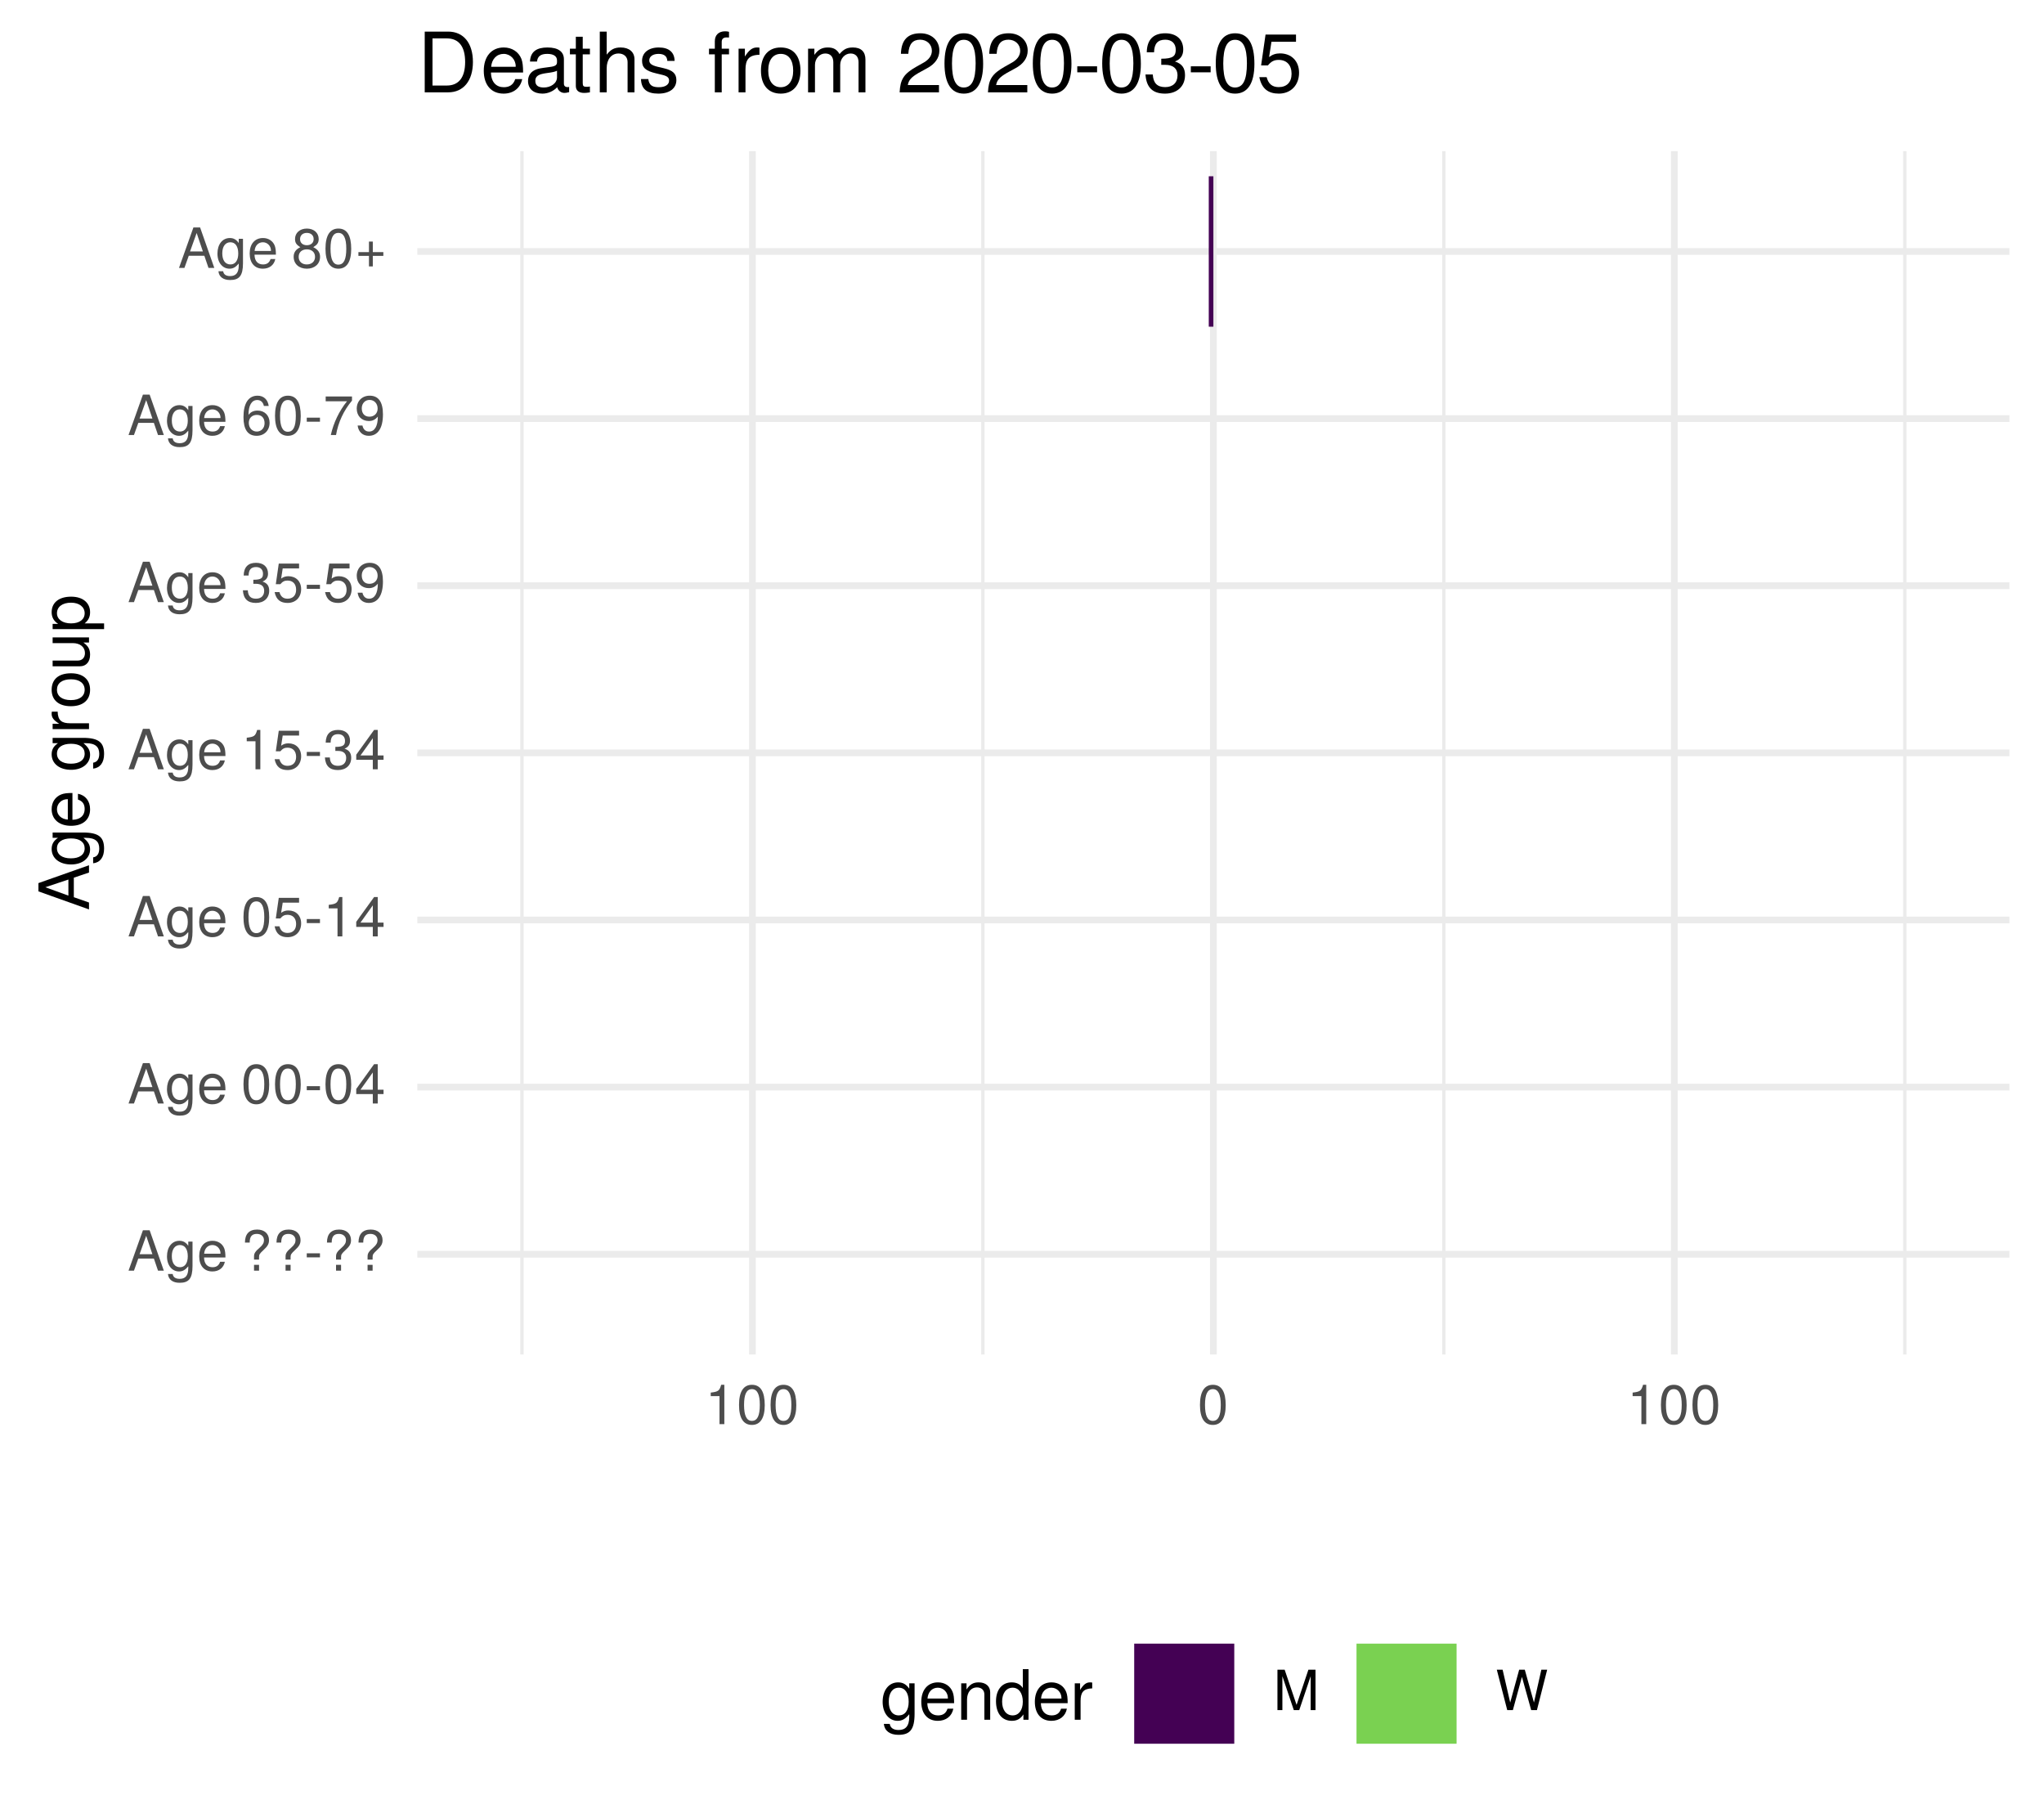
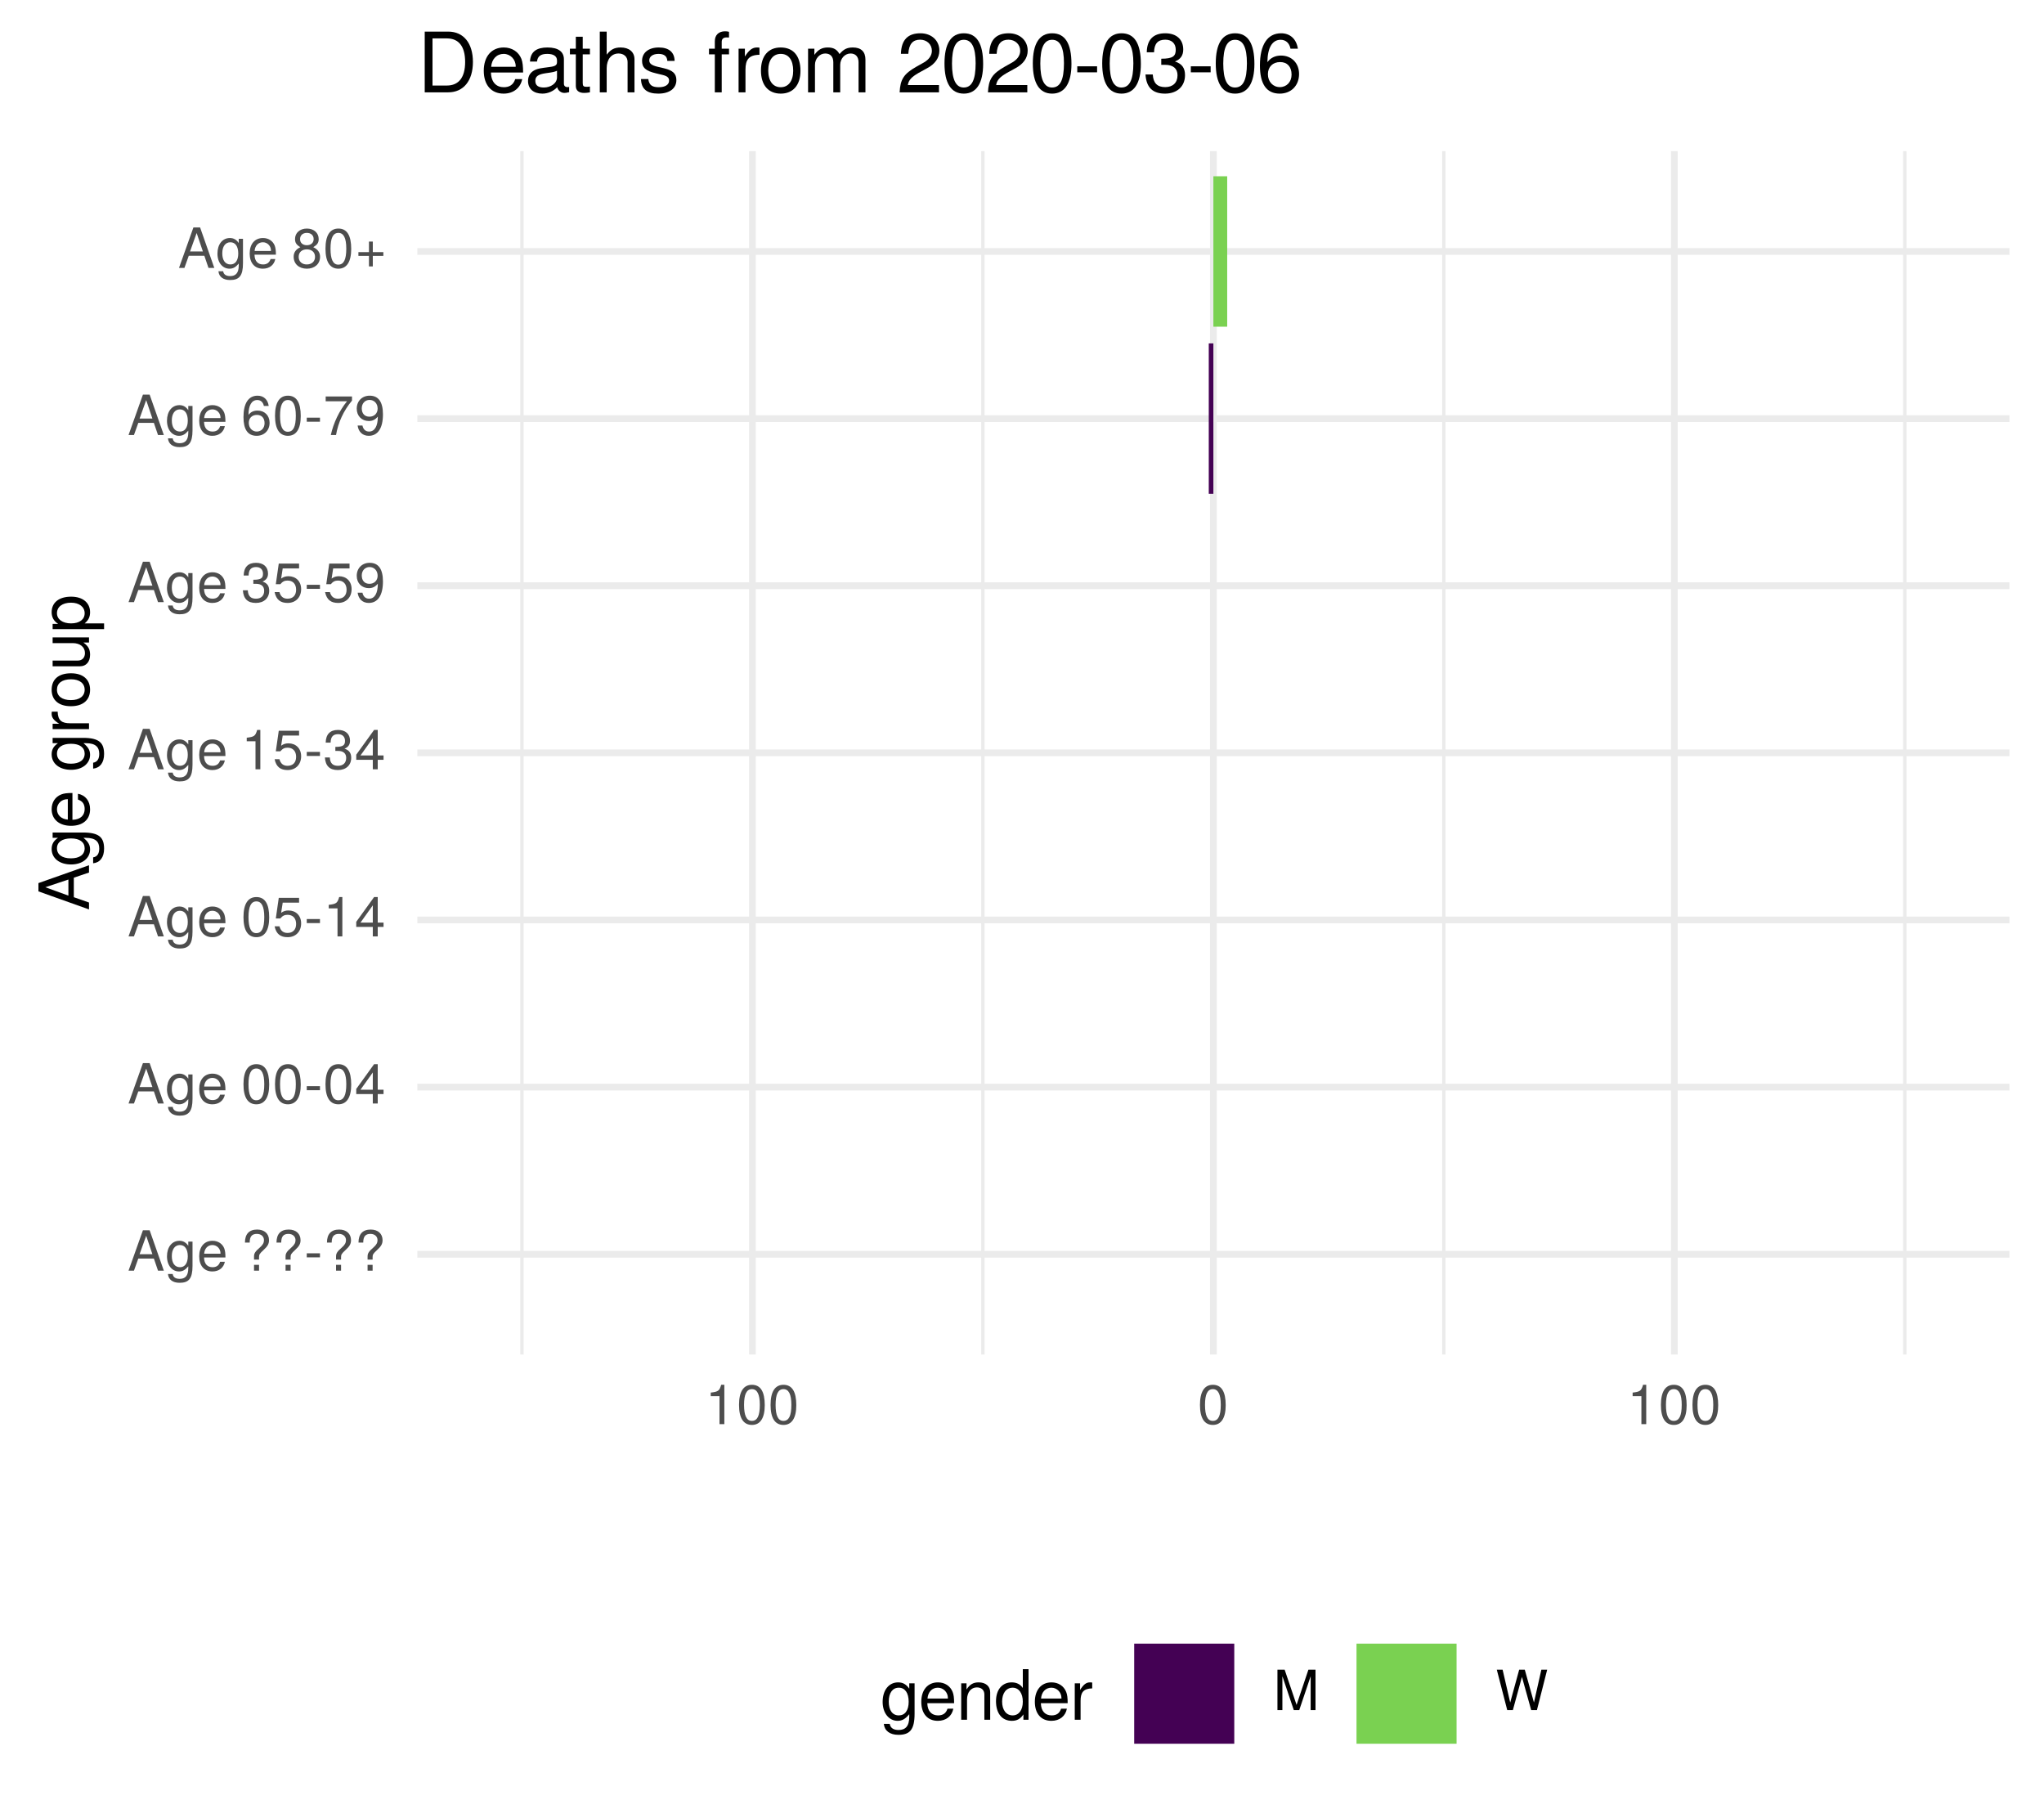
<svg xmlns="http://www.w3.org/2000/svg" xmlns:xlink="http://www.w3.org/1999/xlink" width="324pt" height="288pt" viewBox="0 0 324 288" version="1.1">
  <defs>
    <g>
      <symbol overflow="visible" id="glyph0-0">
        <path style="stroke:none;" d="" />
      </symbol>
      <symbol overflow="visible" id="glyph0-1">
        <path style="stroke:none;" d="M 5.75 0 L 3.5 -6.406 L 2.438 -6.406 L 0.156 0 L 1.016 0 L 1.703 -1.922 L 4.172 -1.922 L 4.828 0 Z M 3.938 -2.609 L 1.906 -2.609 L 2.953 -5.531 Z M 3.938 -2.609 " />
      </symbol>
      <symbol overflow="visible" id="glyph0-2">
        <path style="stroke:none;" d="M 4.297 -0.75 L 4.297 -4.609 L 3.625 -4.609 L 3.625 -3.938 C 3.25 -4.484 2.812 -4.734 2.219 -4.734 C 1.047 -4.734 0.25 -3.75 0.25 -2.266 C 0.25 -0.812 1.078 0.125 2.156 0.125 C 2.734 0.125 3.141 -0.109 3.625 -0.688 L 3.625 -0.391 C 3.625 0.828 3.125 1.297 2.266 1.297 C 1.688 1.297 1.234 1.094 1.156 0.531 L 0.406 0.531 C 0.484 1.406 1.156 1.922 2.25 1.922 C 3.688 1.922 4.297 1.281 4.297 -0.75 Z M 3.547 -2.281 C 3.547 -1.172 3.078 -0.547 2.312 -0.547 C 1.5 -0.547 1.016 -1.188 1.016 -2.312 C 1.016 -3.406 1.516 -4.062 2.297 -4.062 C 3.094 -4.062 3.547 -3.391 3.547 -2.281 Z M 3.547 -2.281 " />
      </symbol>
      <symbol overflow="visible" id="glyph0-3">
        <path style="stroke:none;" d="M 4.516 -2.094 C 4.516 -2.766 4.453 -3.188 4.328 -3.531 C 4.031 -4.281 3.328 -4.734 2.469 -4.734 C 1.172 -4.734 0.359 -3.797 0.359 -2.281 C 0.359 -0.766 1.156 0.125 2.453 0.125 C 3.5 0.125 4.234 -0.469 4.422 -1.406 L 3.672 -1.406 C 3.469 -0.797 3.062 -0.547 2.469 -0.547 C 1.703 -0.547 1.141 -1.031 1.125 -2.094 Z M 3.734 -2.75 C 3.734 -2.75 3.734 -2.703 3.719 -2.688 L 1.141 -2.688 C 1.203 -3.516 1.719 -4.062 2.453 -4.062 C 3.172 -4.062 3.734 -3.469 3.734 -2.75 Z M 3.734 -2.75 " />
      </symbol>
      <symbol overflow="visible" id="glyph0-4">
        <path style="stroke:none;" d="" />
      </symbol>
      <symbol overflow="visible" id="glyph0-5">
        <path style="stroke:none;" d="M 4.422 -4.828 C 4.422 -5.859 3.688 -6.516 2.547 -6.516 C 1.281 -6.516 0.609 -5.812 0.609 -4.453 L 1.359 -4.453 C 1.359 -5.422 1.719 -5.828 2.5 -5.828 C 3.172 -5.828 3.625 -5.422 3.625 -4.828 C 3.625 -4.422 3.438 -4.078 2.969 -3.672 C 2.453 -3.203 2.453 -3.203 2.297 -3 C 2.109 -2.75 2.047 -2.547 2.047 -2.234 L 2.047 -1.75 L 2.844 -1.75 L 2.844 -2.156 C 2.844 -2.547 2.938 -2.703 3.531 -3.25 C 4.203 -3.859 4.422 -4.25 4.422 -4.828 Z M 2.844 0 L 2.844 -0.922 L 2.047 -0.922 L 2.047 0 Z M 2.844 0 " />
      </symbol>
      <symbol overflow="visible" id="glyph0-6">
        <path style="stroke:none;" d="M 2.5 -2.109 L 2.5 -2.75 L 0.406 -2.75 L 0.406 -2.109 Z M 2.5 -2.109 " />
      </symbol>
      <symbol overflow="visible" id="glyph0-7">
        <path style="stroke:none;" d="M 4.453 -3 C 4.453 -5.156 3.781 -6.234 2.422 -6.234 C 1.078 -6.234 0.375 -5.141 0.375 -3.047 C 0.375 -0.953 1.078 0.125 2.422 0.125 C 3.734 0.125 4.453 -0.953 4.453 -3 Z M 3.672 -3.062 C 3.672 -1.297 3.266 -0.516 2.406 -0.516 C 1.578 -0.516 1.172 -1.344 1.172 -3.047 C 1.172 -4.75 1.578 -5.547 2.422 -5.547 C 3.25 -5.547 3.672 -4.734 3.672 -3.062 Z M 3.672 -3.062 " />
      </symbol>
      <symbol overflow="visible" id="glyph0-8">
        <path style="stroke:none;" d="M 4.578 -1.5 L 4.578 -2.188 L 3.656 -2.188 L 3.656 -6.234 L 3.078 -6.234 L 0.25 -2.312 L 0.25 -1.5 L 2.875 -1.5 L 2.875 0 L 3.656 0 L 3.656 -1.5 Z M 2.875 -2.188 L 0.922 -2.188 L 2.875 -4.922 Z M 2.875 -2.188 " />
      </symbol>
      <symbol overflow="visible" id="glyph0-9">
        <path style="stroke:none;" d="M 4.516 -2.062 C 4.516 -3.297 3.688 -4.109 2.5 -4.109 C 2.062 -4.109 1.703 -4 1.344 -3.734 L 1.594 -5.344 L 4.188 -5.344 L 4.188 -6.109 L 0.969 -6.109 L 0.5 -2.844 L 1.219 -2.844 C 1.578 -3.266 1.875 -3.422 2.359 -3.422 C 3.188 -3.422 3.719 -2.891 3.719 -1.969 C 3.719 -1.062 3.203 -0.547 2.359 -0.547 C 1.688 -0.547 1.266 -0.891 1.078 -1.594 L 0.312 -1.594 C 0.562 -0.359 1.266 0.125 2.375 0.125 C 3.641 0.125 4.516 -0.75 4.516 -2.062 Z M 4.516 -2.062 " />
      </symbol>
      <symbol overflow="visible" id="glyph0-10">
        <path style="stroke:none;" d="M 3.047 0 L 3.047 -6.234 L 2.547 -6.234 C 2.266 -5.281 2.094 -5.141 0.891 -5 L 0.891 -4.438 L 2.281 -4.438 L 2.281 0 Z M 3.047 0 " />
      </symbol>
      <symbol overflow="visible" id="glyph0-11">
        <path style="stroke:none;" d="M 4.453 -1.812 C 4.453 -2.562 4.141 -3.016 3.391 -3.266 C 3.969 -3.5 4.266 -3.891 4.266 -4.516 C 4.266 -5.594 3.547 -6.234 2.359 -6.234 C 1.109 -6.234 0.438 -5.547 0.406 -4.219 L 1.188 -4.219 C 1.203 -5.141 1.578 -5.562 2.375 -5.562 C 3.062 -5.562 3.469 -5.156 3.469 -4.5 C 3.469 -3.828 3.188 -3.547 1.938 -3.547 L 1.938 -2.906 L 2.359 -2.906 C 3.219 -2.906 3.656 -2.5 3.656 -1.797 C 3.656 -1.016 3.172 -0.547 2.359 -0.547 C 1.516 -0.547 1.109 -0.969 1.062 -1.875 L 0.281 -1.875 C 0.375 -0.5 1.062 0.125 2.344 0.125 C 3.625 0.125 4.453 -0.641 4.453 -1.812 Z M 4.453 -1.812 " />
      </symbol>
      <symbol overflow="visible" id="glyph0-12">
        <path style="stroke:none;" d="M 4.484 -3.266 C 4.484 -5.219 3.797 -6.234 2.375 -6.234 C 1.188 -6.234 0.328 -5.391 0.328 -4.172 C 0.328 -3.016 1.125 -2.219 2.25 -2.219 C 2.844 -2.219 3.266 -2.438 3.672 -2.922 C 3.672 -1.406 3.172 -0.547 2.281 -0.547 C 1.734 -0.547 1.359 -0.891 1.234 -1.5 L 0.469 -1.5 C 0.609 -0.469 1.281 0.125 2.234 0.125 C 3.688 0.125 4.484 -1.109 4.484 -3.266 Z M 3.641 -4.188 C 3.641 -3.422 3.094 -2.906 2.344 -2.906 C 1.594 -2.906 1.125 -3.391 1.125 -4.234 C 1.125 -5.016 1.656 -5.562 2.359 -5.562 C 3.094 -5.562 3.641 -5 3.641 -4.188 Z M 3.641 -4.188 " />
      </symbol>
      <symbol overflow="visible" id="glyph0-13">
        <path style="stroke:none;" d="M 4.516 -1.938 C 4.516 -3.094 3.719 -3.875 2.609 -3.875 C 1.984 -3.875 1.5 -3.641 1.172 -3.188 C 1.172 -4.703 1.672 -5.547 2.562 -5.547 C 3.109 -5.547 3.484 -5.203 3.609 -4.609 L 4.375 -4.609 C 4.234 -5.625 3.562 -6.234 2.609 -6.234 C 1.156 -6.234 0.375 -5.016 0.375 -2.844 C 0.375 -0.891 1.047 0.125 2.469 0.125 C 3.656 0.125 4.516 -0.719 4.516 -1.938 Z M 3.719 -1.875 C 3.719 -1.094 3.188 -0.547 2.484 -0.547 C 1.766 -0.547 1.219 -1.125 1.219 -1.922 C 1.219 -2.688 1.734 -3.188 2.5 -3.188 C 3.25 -3.188 3.719 -2.703 3.719 -1.875 Z M 3.719 -1.875 " />
      </symbol>
      <symbol overflow="visible" id="glyph0-14">
        <path style="stroke:none;" d="M 4.578 -5.453 L 4.578 -6.109 L 0.406 -6.109 L 0.406 -5.344 L 3.781 -5.344 C 2.531 -3.781 1.656 -1.953 1.219 0 L 2.047 0 C 2.391 -2.016 3.266 -3.891 4.578 -5.453 Z M 4.578 -5.453 " />
      </symbol>
      <symbol overflow="visible" id="glyph0-15">
        <path style="stroke:none;" d="M 4.516 -1.766 C 4.516 -2.453 4.156 -2.938 3.438 -3.281 C 4.078 -3.672 4.297 -3.984 4.297 -4.578 C 4.297 -5.547 3.531 -6.234 2.422 -6.234 C 1.312 -6.234 0.547 -5.547 0.547 -4.578 C 0.547 -4 0.75 -3.672 1.391 -3.281 C 0.672 -2.938 0.328 -2.453 0.328 -1.766 C 0.328 -0.625 1.188 0.125 2.422 0.125 C 3.656 0.125 4.516 -0.625 4.516 -1.766 Z M 3.5 -4.562 C 3.5 -3.969 3.062 -3.594 2.422 -3.594 C 1.766 -3.594 1.344 -3.969 1.344 -4.562 C 1.344 -5.156 1.766 -5.547 2.422 -5.547 C 3.078 -5.547 3.5 -5.156 3.5 -4.562 Z M 3.719 -1.75 C 3.719 -1.016 3.188 -0.547 2.406 -0.547 C 1.641 -0.547 1.125 -1.016 1.125 -1.75 C 1.125 -2.484 1.641 -2.938 2.422 -2.938 C 3.188 -2.938 3.719 -2.484 3.719 -1.75 Z M 3.719 -1.75 " />
      </symbol>
      <symbol overflow="visible" id="glyph0-16">
        <path style="stroke:none;" d="M 4.547 -1.906 L 4.547 -2.5 L 2.875 -2.5 L 2.875 -4.172 L 2.266 -4.172 L 2.266 -2.5 L 0.594 -2.5 L 0.594 -1.906 L 2.266 -1.906 L 2.266 -0.234 L 2.875 -0.234 L 2.875 -1.906 Z M 4.547 -1.906 " />
      </symbol>
      <symbol overflow="visible" id="glyph0-17">
        <path style="stroke:none;" d="M 6.688 0 L 6.688 -6.406 L 5.562 -6.406 L 3.688 -0.828 L 1.797 -6.406 L 0.656 -6.406 L 0.656 0 L 1.438 0 L 1.438 -5.375 L 3.25 0 L 4.109 0 L 5.922 -5.375 L 5.922 0 Z M 6.688 0 " />
      </symbol>
      <symbol overflow="visible" id="glyph0-18">
        <path style="stroke:none;" d="M 8.172 -6.406 L 7.25 -6.406 L 6.078 -1.203 L 4.625 -6.406 L 3.734 -6.406 L 2.312 -1.203 L 1.109 -6.406 L 0.188 -6.406 L 1.844 0 L 2.734 0 L 4.172 -5.266 L 5.641 0 L 6.547 0 Z M 8.172 -6.406 " />
      </symbol>
      <symbol overflow="visible" id="glyph1-0">
        <path style="stroke:none;" d="" />
      </symbol>
      <symbol overflow="visible" id="glyph1-1">
        <path style="stroke:none;" d="M 0 -7.188 L -8.016 -4.359 L -8.016 -3.047 L 0 -0.188 L 0 -1.281 L -2.406 -2.125 L -2.406 -5.219 L 0 -6.031 Z M -3.266 -4.922 L -3.266 -2.375 L -6.922 -3.703 Z M -3.266 -4.922 " />
      </symbol>
      <symbol overflow="visible" id="glyph1-2">
        <path style="stroke:none;" d="M -0.953 -5.375 L -5.766 -5.375 L -5.766 -4.531 L -4.922 -4.531 C -5.609 -4.062 -5.922 -3.516 -5.922 -2.766 C -5.922 -1.312 -4.703 -0.312 -2.828 -0.312 C -1.016 -0.312 0.172 -1.344 0.172 -2.688 C 0.172 -3.422 -0.141 -3.922 -0.875 -4.531 L -0.484 -4.531 C 1.047 -4.531 1.625 -3.906 1.625 -2.844 C 1.625 -2.109 1.359 -1.547 0.656 -1.438 L 0.656 -0.5 C 1.75 -0.609 2.391 -1.453 2.391 -2.812 C 2.391 -4.609 1.594 -5.375 -0.953 -5.375 Z M -2.844 -4.438 C -1.469 -4.438 -0.688 -3.844 -0.688 -2.875 C -0.688 -1.875 -1.484 -1.281 -2.875 -1.281 C -4.266 -1.281 -5.078 -1.891 -5.078 -2.875 C -5.078 -3.859 -4.25 -4.438 -2.844 -4.438 Z M -2.844 -4.438 " />
      </symbol>
      <symbol overflow="visible" id="glyph1-3">
        <path style="stroke:none;" d="M -2.625 -5.641 C -3.453 -5.641 -3.984 -5.578 -4.406 -5.406 C -5.359 -5.031 -5.922 -4.156 -5.922 -3.078 C -5.922 -1.469 -4.734 -0.438 -2.844 -0.438 C -0.953 -0.438 0.172 -1.438 0.172 -3.062 C 0.172 -4.375 -0.578 -5.297 -1.75 -5.516 L -1.75 -4.594 C -0.984 -4.344 -0.688 -3.828 -0.688 -3.094 C -0.688 -2.141 -1.297 -1.422 -2.625 -1.391 Z M -3.438 -4.656 C -3.438 -4.656 -3.391 -4.656 -3.359 -4.656 L -3.359 -1.422 C -4.391 -1.5 -5.078 -2.141 -5.078 -3.062 C -5.078 -3.969 -4.328 -4.656 -3.438 -4.656 Z M -3.438 -4.656 " />
      </symbol>
      <symbol overflow="visible" id="glyph1-4">
        <path style="stroke:none;" d="" />
      </symbol>
      <symbol overflow="visible" id="glyph1-5">
        <path style="stroke:none;" d="M -4.969 -3.531 L -5.891 -3.531 C -5.922 -3.375 -5.922 -3.297 -5.922 -3.172 C -5.922 -2.578 -5.578 -2.141 -4.719 -1.609 L -5.766 -1.609 L -5.766 -0.766 L 0 -0.766 L 0 -1.688 L -2.984 -1.688 C -4.297 -1.688 -4.938 -2.109 -4.969 -3.531 Z M -4.969 -3.531 " />
      </symbol>
      <symbol overflow="visible" id="glyph1-6">
        <path style="stroke:none;" d="M -2.844 -5.609 C -4.828 -5.609 -5.922 -4.656 -5.922 -2.984 C -5.922 -1.375 -4.812 -0.391 -2.875 -0.391 C -0.953 -0.391 0.172 -1.359 0.172 -3 C 0.172 -4.625 -0.953 -5.609 -2.844 -5.609 Z M -2.844 -4.656 C -1.5 -4.656 -0.688 -4.016 -0.688 -3 C -0.688 -1.984 -1.484 -1.359 -2.875 -1.359 C -4.266 -1.359 -5.078 -1.984 -5.078 -3 C -5.078 -4.031 -4.281 -4.656 -2.844 -4.656 Z M -2.844 -4.656 " />
      </symbol>
      <symbol overflow="visible" id="glyph1-7">
        <path style="stroke:none;" d="M 0 -5.297 L -5.766 -5.297 L -5.766 -4.391 L -2.578 -4.391 C -1.406 -4.391 -0.641 -3.766 -0.641 -2.812 C -0.641 -2.094 -1.078 -1.625 -1.766 -1.625 L -5.766 -1.625 L -5.766 -0.719 L -1.406 -0.719 C -0.453 -0.719 0.172 -1.438 0.172 -2.547 C 0.172 -3.406 -0.125 -3.938 -0.891 -4.484 L 0 -4.484 Z M 0 -5.297 " />
      </symbol>
      <symbol overflow="visible" id="glyph1-8">
        <path style="stroke:none;" d="M -2.828 -5.75 C -4.766 -5.75 -5.922 -4.812 -5.922 -3.281 C -5.922 -2.5 -5.578 -1.875 -4.891 -1.438 L -5.766 -1.438 L -5.766 -0.609 L 2.391 -0.609 L 2.391 -1.516 L -0.688 -1.516 C -0.094 -2 0.172 -2.547 0.172 -3.281 C 0.172 -4.781 -0.984 -5.75 -2.828 -5.75 Z M -2.844 -4.797 C -1.547 -4.797 -0.688 -4.125 -0.688 -3.125 C -0.688 -2.156 -1.484 -1.516 -2.844 -1.516 C -4.188 -1.516 -5.078 -2.156 -5.078 -3.125 C -5.078 -4.141 -4.219 -4.797 -2.844 -4.797 Z M -2.844 -4.797 " />
      </symbol>
      <symbol overflow="visible" id="glyph2-0">
        <path style="stroke:none;" d="" />
      </symbol>
      <symbol overflow="visible" id="glyph2-1">
        <path style="stroke:none;" d="M 5.375 -0.953 L 5.375 -5.766 L 4.531 -5.766 L 4.531 -4.922 C 4.062 -5.609 3.516 -5.922 2.766 -5.922 C 1.312 -5.922 0.312 -4.703 0.312 -2.828 C 0.312 -1.016 1.344 0.172 2.688 0.172 C 3.422 0.172 3.922 -0.141 4.531 -0.875 L 4.531 -0.484 C 4.531 1.047 3.906 1.625 2.844 1.625 C 2.109 1.625 1.547 1.359 1.438 0.656 L 0.5 0.656 C 0.609 1.75 1.453 2.391 2.812 2.391 C 4.609 2.391 5.375 1.594 5.375 -0.953 Z M 4.438 -2.844 C 4.438 -1.469 3.844 -0.688 2.875 -0.688 C 1.875 -0.688 1.281 -1.484 1.281 -2.875 C 1.281 -4.266 1.891 -5.078 2.875 -5.078 C 3.859 -5.078 4.438 -4.25 4.438 -2.844 Z M 4.438 -2.844 " />
      </symbol>
      <symbol overflow="visible" id="glyph2-2">
        <path style="stroke:none;" d="M 5.641 -2.625 C 5.641 -3.453 5.578 -3.984 5.406 -4.406 C 5.031 -5.359 4.156 -5.922 3.078 -5.922 C 1.469 -5.922 0.438 -4.734 0.438 -2.844 C 0.438 -0.953 1.438 0.172 3.062 0.172 C 4.375 0.172 5.297 -0.578 5.516 -1.75 L 4.594 -1.75 C 4.344 -0.984 3.828 -0.688 3.094 -0.688 C 2.141 -0.688 1.422 -1.297 1.391 -2.625 Z M 4.656 -3.438 C 4.656 -3.438 4.656 -3.391 4.656 -3.359 L 1.422 -3.359 C 1.5 -4.391 2.141 -5.078 3.062 -5.078 C 3.969 -5.078 4.656 -4.328 4.656 -3.438 Z M 4.656 -3.438 " />
      </symbol>
      <symbol overflow="visible" id="glyph2-3">
        <path style="stroke:none;" d="M 5.359 0 L 5.359 -4.359 C 5.359 -5.312 4.641 -5.922 3.531 -5.922 C 2.672 -5.922 2.125 -5.594 1.609 -4.797 L 1.609 -5.766 L 0.766 -5.766 L 0.766 0 L 1.688 0 L 1.688 -3.172 C 1.688 -4.359 2.328 -5.125 3.25 -5.125 C 3.984 -5.125 4.438 -4.688 4.438 -4 L 4.438 0 Z M 5.359 0 " />
      </symbol>
      <symbol overflow="visible" id="glyph2-4">
        <path style="stroke:none;" d="M 5.438 0 L 5.438 -8.016 L 4.531 -8.016 L 4.531 -5.031 C 4.141 -5.625 3.531 -5.922 2.766 -5.922 C 1.266 -5.922 0.281 -4.781 0.281 -2.938 C 0.281 -0.984 1.25 0.172 2.797 0.172 C 3.594 0.172 4.141 -0.125 4.625 -0.844 L 4.625 0 Z M 4.531 -2.859 C 4.531 -1.531 3.891 -0.688 2.922 -0.688 C 1.906 -0.688 1.25 -1.547 1.25 -2.875 C 1.25 -4.219 1.906 -5.078 2.922 -5.078 C 3.906 -5.078 4.531 -4.188 4.531 -2.859 Z M 4.531 -2.859 " />
      </symbol>
      <symbol overflow="visible" id="glyph2-5">
        <path style="stroke:none;" d="M 3.531 -4.969 L 3.531 -5.891 C 3.375 -5.922 3.297 -5.922 3.172 -5.922 C 2.578 -5.922 2.141 -5.578 1.609 -4.719 L 1.609 -5.766 L 0.766 -5.766 L 0.766 0 L 1.688 0 L 1.688 -2.984 C 1.688 -4.297 2.109 -4.938 3.531 -4.969 Z M 3.531 -4.969 " />
      </symbol>
      <symbol overflow="visible" id="glyph3-0">
        <path style="stroke:none;" d="" />
      </symbol>
      <symbol overflow="visible" id="glyph3-1">
        <path style="stroke:none;" d="M 8.812 -4.812 C 8.812 -7.797 7.328 -9.625 4.891 -9.625 L 1.172 -9.625 L 1.172 0 L 4.891 0 C 7.312 0 8.812 -1.828 8.812 -4.812 Z M 7.578 -4.812 C 7.578 -2.375 6.578 -1.078 4.672 -1.078 L 2.406 -1.078 L 2.406 -8.547 L 4.672 -8.547 C 6.578 -8.547 7.578 -7.266 7.578 -4.812 Z M 7.578 -4.812 " />
      </symbol>
      <symbol overflow="visible" id="glyph3-2">
        <path style="stroke:none;" d="M 6.766 -3.141 C 6.766 -4.141 6.688 -4.781 6.5 -5.297 C 6.047 -6.438 4.984 -7.109 3.703 -7.109 C 1.766 -7.109 0.531 -5.688 0.531 -3.422 C 0.531 -1.156 1.734 0.203 3.672 0.203 C 5.25 0.203 6.344 -0.703 6.625 -2.094 L 5.516 -2.094 C 5.219 -1.188 4.594 -0.812 3.703 -0.812 C 2.562 -0.812 1.703 -1.562 1.672 -3.141 Z M 5.594 -4.125 C 5.594 -4.125 5.594 -4.062 5.578 -4.047 L 1.703 -4.047 C 1.797 -5.266 2.578 -6.094 3.688 -6.094 C 4.766 -6.094 5.594 -5.203 5.594 -4.125 Z M 5.594 -4.125 " />
      </symbol>
      <symbol overflow="visible" id="glyph3-3">
        <path style="stroke:none;" d="M 7.062 -0.031 L 7.062 -0.859 C 6.938 -0.828 6.891 -0.828 6.828 -0.828 C 6.438 -0.828 6.234 -1.031 6.234 -1.375 L 6.234 -5.234 C 6.234 -6.453 5.328 -7.109 3.625 -7.109 C 1.953 -7.109 0.922 -6.469 0.859 -4.875 L 1.969 -4.875 C 2.062 -5.719 2.562 -6.094 3.594 -6.094 C 4.578 -6.094 5.141 -5.734 5.141 -5.062 L 5.141 -4.781 C 5.141 -4.312 4.859 -4.125 3.984 -4.016 C 2.422 -3.812 2.188 -3.766 1.766 -3.594 C 0.969 -3.266 0.547 -2.641 0.547 -1.797 C 0.547 -0.547 1.422 0.203 2.828 0.203 C 3.703 0.203 4.562 -0.172 5.172 -0.812 C 5.297 -0.297 5.766 0.094 6.312 0.094 C 6.531 0.094 6.703 0.062 7.062 -0.031 Z M 5.141 -2.391 C 5.141 -1.406 4.125 -0.766 3.062 -0.766 C 2.203 -0.766 1.703 -1.062 1.703 -1.828 C 1.703 -2.547 2.188 -2.859 3.359 -3.031 C 4.531 -3.188 4.766 -3.25 5.141 -3.422 Z M 5.141 -2.391 " />
      </symbol>
      <symbol overflow="visible" id="glyph3-4">
        <path style="stroke:none;" d="M 3.359 0 L 3.359 -0.922 C 3.203 -0.891 3.031 -0.875 2.828 -0.875 C 2.344 -0.875 2.219 -1 2.219 -1.484 L 2.219 -6.016 L 3.359 -6.016 L 3.359 -6.922 L 2.219 -6.922 L 2.219 -8.812 L 1.125 -8.812 L 1.125 -6.922 L 0.188 -6.922 L 0.188 -6.016 L 1.125 -6.016 L 1.125 -1 C 1.125 -0.297 1.594 0.094 2.453 0.094 C 2.719 0.094 2.984 0.062 3.359 0 Z M 3.359 0 " />
      </symbol>
      <symbol overflow="visible" id="glyph3-5">
        <path style="stroke:none;" d="M 6.422 0 L 6.422 -5.234 C 6.422 -6.391 5.578 -7.109 4.234 -7.109 C 3.266 -7.109 2.672 -6.812 2.016 -5.969 L 2.016 -9.625 L 0.922 -9.625 L 0.922 0 L 2.016 0 L 2.016 -3.812 C 2.016 -5.234 2.766 -6.156 3.891 -6.156 C 4.672 -6.156 5.328 -5.703 5.328 -4.797 L 5.328 0 Z M 6.422 0 " />
      </symbol>
      <symbol overflow="visible" id="glyph3-6">
        <path style="stroke:none;" d="M 6.062 -1.938 C 6.062 -2.969 5.484 -3.484 4.109 -3.812 L 3.047 -4.062 C 2.156 -4.281 1.766 -4.562 1.766 -5.062 C 1.766 -5.688 2.344 -6.094 3.234 -6.094 C 4.125 -6.094 4.594 -5.719 4.625 -4.984 L 5.781 -4.984 C 5.766 -6.344 4.875 -7.109 3.281 -7.109 C 1.656 -7.109 0.625 -6.281 0.625 -5 C 0.625 -3.922 1.172 -3.406 2.812 -3.016 L 3.844 -2.766 C 4.609 -2.578 4.906 -2.344 4.906 -1.844 C 4.906 -1.203 4.266 -0.812 3.297 -0.812 C 2.312 -0.812 1.75 -1.062 1.609 -2.109 L 0.453 -2.109 C 0.5 -0.516 1.406 0.203 3.203 0.203 C 4.953 0.203 6.062 -0.609 6.062 -1.938 Z M 6.062 -1.938 " />
      </symbol>
      <symbol overflow="visible" id="glyph3-7">
        <path style="stroke:none;" d="" />
      </symbol>
      <symbol overflow="visible" id="glyph3-8">
        <path style="stroke:none;" d="M 3.406 -6.016 L 3.406 -6.922 L 2.25 -6.922 L 2.25 -8 C 2.25 -8.469 2.516 -8.703 3.031 -8.703 C 3.109 -8.703 3.156 -8.703 3.406 -8.688 L 3.406 -9.594 C 3.156 -9.656 3.016 -9.672 2.781 -9.672 C 1.766 -9.672 1.156 -9.078 1.156 -8.094 L 1.156 -6.922 L 0.234 -6.922 L 0.234 -6.016 L 1.156 -6.016 L 1.156 0 L 2.25 0 L 2.25 -6.016 Z M 3.406 -6.016 " />
      </symbol>
      <symbol overflow="visible" id="glyph3-9">
        <path style="stroke:none;" d="M 4.234 -5.953 L 4.234 -7.078 C 4.047 -7.109 3.969 -7.109 3.812 -7.109 C 3.109 -7.109 2.562 -6.688 1.922 -5.672 L 1.922 -6.922 L 0.922 -6.922 L 0.922 0 L 2.016 0 L 2.016 -3.594 C 2.016 -5.156 2.531 -5.922 4.234 -5.953 Z M 4.234 -5.953 " />
      </symbol>
      <symbol overflow="visible" id="glyph3-10">
        <path style="stroke:none;" d="M 6.734 -3.406 C 6.734 -5.797 5.578 -7.109 3.594 -7.109 C 1.656 -7.109 0.469 -5.781 0.469 -3.453 C 0.469 -1.141 1.641 0.203 3.609 0.203 C 5.547 0.203 6.734 -1.141 6.734 -3.406 Z M 5.578 -3.422 C 5.578 -1.797 4.812 -0.812 3.609 -0.812 C 2.375 -0.812 1.625 -1.781 1.625 -3.453 C 1.625 -5.125 2.375 -6.094 3.609 -6.094 C 4.844 -6.094 5.578 -5.141 5.578 -3.422 Z M 5.578 -3.422 " />
      </symbol>
      <symbol overflow="visible" id="glyph3-11">
        <path style="stroke:none;" d="M 10.031 0 L 10.031 -5.188 C 10.031 -6.438 9.344 -7.109 8.047 -7.109 C 7.125 -7.109 6.578 -6.844 5.922 -6.062 C 5.516 -6.797 4.969 -7.109 4.062 -7.109 C 3.141 -7.109 2.531 -6.766 1.938 -5.938 L 1.938 -6.922 L 0.938 -6.922 L 0.938 0 L 2.031 0 L 2.031 -4.344 C 2.031 -5.344 2.766 -6.156 3.656 -6.156 C 4.469 -6.156 4.938 -5.656 4.938 -4.766 L 4.938 0 L 6.031 0 L 6.031 -4.344 C 6.031 -5.344 6.766 -6.156 7.672 -6.156 C 8.469 -6.156 8.938 -5.641 8.938 -4.766 L 8.938 0 Z M 10.031 0 " />
      </symbol>
      <symbol overflow="visible" id="glyph3-12">
        <path style="stroke:none;" d="M 6.75 -6.609 C 6.75 -8.203 5.516 -9.359 3.75 -9.359 C 1.828 -9.359 0.719 -8.391 0.656 -6.109 L 1.828 -6.109 C 1.922 -7.688 2.562 -8.344 3.703 -8.344 C 4.766 -8.344 5.562 -7.594 5.562 -6.594 C 5.562 -5.844 5.125 -5.219 4.297 -4.734 L 3.078 -4.047 C 1.125 -2.938 0.547 -2.062 0.453 0 L 6.688 0 L 6.688 -1.156 L 1.75 -1.156 C 1.875 -1.922 2.297 -2.406 3.453 -3.078 L 4.766 -3.797 C 6.078 -4.484 6.75 -5.469 6.75 -6.609 Z M 6.75 -6.609 " />
      </symbol>
      <symbol overflow="visible" id="glyph3-13">
        <path style="stroke:none;" d="M 6.688 -4.5 C 6.688 -7.75 5.672 -9.359 3.625 -9.359 C 1.609 -9.359 0.562 -7.719 0.562 -4.578 C 0.562 -1.422 1.625 0.203 3.625 0.203 C 5.609 0.203 6.688 -1.422 6.688 -4.5 Z M 5.5 -4.609 C 5.5 -1.953 4.891 -0.766 3.609 -0.766 C 2.375 -0.766 1.75 -2 1.75 -4.562 C 1.75 -7.125 2.375 -8.328 3.625 -8.328 C 4.891 -8.328 5.5 -7.109 5.5 -4.609 Z M 5.5 -4.609 " />
      </symbol>
      <symbol overflow="visible" id="glyph3-14">
        <path style="stroke:none;" d="M 3.75 -3.172 L 3.75 -4.125 L 0.609 -4.125 L 0.609 -3.172 Z M 3.75 -3.172 " />
      </symbol>
      <symbol overflow="visible" id="glyph3-15">
        <path style="stroke:none;" d="M 6.688 -2.719 C 6.688 -3.859 6.219 -4.516 5.094 -4.891 C 5.969 -5.234 6.406 -5.844 6.406 -6.781 C 6.406 -8.391 5.328 -9.359 3.547 -9.359 C 1.656 -9.359 0.656 -8.328 0.625 -6.344 L 1.781 -6.344 C 1.812 -7.719 2.375 -8.344 3.562 -8.344 C 4.594 -8.344 5.219 -7.734 5.219 -6.75 C 5.219 -5.75 4.781 -5.328 2.922 -5.328 L 2.922 -4.359 L 3.547 -4.359 C 4.828 -4.359 5.5 -3.75 5.5 -2.703 C 5.5 -1.531 4.766 -0.828 3.547 -0.828 C 2.281 -0.828 1.656 -1.469 1.578 -2.828 L 0.422 -2.828 C 0.562 -0.734 1.594 0.203 3.516 0.203 C 5.438 0.203 6.688 -0.953 6.688 -2.719 Z M 6.688 -2.719 " />
      </symbol>
      <symbol overflow="visible" id="glyph3-16">
-         <path style="stroke:none;" d="M 6.766 -3.109 C 6.766 -4.953 5.547 -6.172 3.75 -6.172 C 3.094 -6.172 2.562 -6 2.016 -5.594 L 2.391 -8.016 L 6.281 -8.016 L 6.281 -9.156 L 1.453 -9.156 L 0.75 -4.266 L 1.828 -4.266 C 2.359 -4.906 2.812 -5.141 3.531 -5.141 C 4.797 -5.141 5.578 -4.328 5.578 -2.938 C 5.578 -1.594 4.812 -0.828 3.531 -0.828 C 2.516 -0.828 1.906 -1.344 1.625 -2.406 L 0.469 -2.406 C 0.844 -0.547 1.906 0.203 3.562 0.203 C 5.453 0.203 6.766 -1.125 6.766 -3.109 Z M 6.766 -3.109 " />
+         <path style="stroke:none;" d="M 6.766 -2.906 C 6.766 -4.641 5.578 -5.828 3.906 -5.828 C 2.984 -5.828 2.25 -5.469 1.75 -4.781 C 1.766 -7.062 2.516 -8.328 3.844 -8.328 C 4.656 -8.328 5.234 -7.812 5.406 -6.922 L 6.578 -6.922 C 6.344 -8.453 5.344 -9.359 3.922 -9.359 C 1.75 -9.359 0.562 -7.531 0.562 -4.266 C 0.562 -1.344 1.578 0.203 3.703 0.203 C 5.5 0.203 6.766 -1.062 6.766 -2.906 Z M 5.578 -2.812 C 5.578 -1.641 4.797 -0.828 3.719 -0.828 C 2.641 -0.828 1.828 -1.672 1.828 -2.875 C 1.828 -4.047 2.609 -4.797 3.766 -4.797 C 4.891 -4.797 5.578 -4.062 5.578 -2.812 Z M 5.578 -2.812 " />
      </symbol>
    </g>
    <clipPath id="clip1">
      <path d="M 82 23.957 L 84 23.957 L 84 214.648 L 82 214.648 Z M 82 23.957 " />
    </clipPath>
    <clipPath id="clip2">
      <path d="M 155 23.957 L 157 23.957 L 157 214.648 L 155 214.648 Z M 155 23.957 " />
    </clipPath>
    <clipPath id="clip3">
      <path d="M 228 23.957 L 230 23.957 L 230 214.648 L 228 214.648 Z M 228 23.957 " />
    </clipPath>
    <clipPath id="clip4">
      <path d="M 301 23.957 L 303 23.957 L 303 214.648 L 301 214.648 Z M 301 23.957 " />
    </clipPath>
    <clipPath id="clip5">
      <path d="M 66.152 198 L 318.523 198 L 318.523 200 L 66.152 200 Z M 66.152 198 " />
    </clipPath>
    <clipPath id="clip6">
      <path d="M 66.152 171 L 318.523 171 L 318.523 173 L 66.152 173 Z M 66.152 171 " />
    </clipPath>
    <clipPath id="clip7">
      <path d="M 66.152 145 L 318.523 145 L 318.523 147 L 66.152 147 Z M 66.152 145 " />
    </clipPath>
    <clipPath id="clip8">
      <path d="M 66.152 118 L 318.523 118 L 318.523 120 L 66.152 120 Z M 66.152 118 " />
    </clipPath>
    <clipPath id="clip9">
      <path d="M 66.152 92 L 318.523 92 L 318.523 94 L 66.152 94 Z M 66.152 92 " />
    </clipPath>
    <clipPath id="clip10">
      <path d="M 66.152 65 L 318.523 65 L 318.523 67 L 66.152 67 Z M 66.152 65 " />
    </clipPath>
    <clipPath id="clip11">
      <path d="M 66.152 39 L 318.523 39 L 318.523 41 L 66.152 41 Z M 66.152 39 " />
    </clipPath>
    <clipPath id="clip12">
      <path d="M 118 23.957 L 120 23.957 L 120 214.648 L 118 214.648 Z M 118 23.957 " />
    </clipPath>
    <clipPath id="clip13">
      <path d="M 191 23.957 L 193 23.957 L 193 214.648 L 191 214.648 Z M 191 23.957 " />
    </clipPath>
    <clipPath id="clip14">
      <path d="M 264 23.957 L 266 23.957 L 266 214.648 L 264 214.648 Z M 264 23.957 " />
    </clipPath>
  </defs>
-   <g id="surface2106">
+   <g id="surface2116">
    <rect x="0" y="0" width="324" height="288" style="fill:rgb(100%,100%,100%);fill-opacity:1;stroke:none;" />
    <g clip-path="url(#clip1)" clip-rule="nonzero">
      <path style="fill:none;stroke-width:0.533;stroke-linecap:butt;stroke-linejoin:round;stroke:rgb(92.157%,92.157%,92.157%);stroke-opacity:1;stroke-miterlimit:10;" d="M 82.738 214.652 L 82.738 23.957 " />
    </g>
    <g clip-path="url(#clip2)" clip-rule="nonzero">
      <path style="fill:none;stroke-width:0.533;stroke-linecap:butt;stroke-linejoin:round;stroke:rgb(92.157%,92.157%,92.157%);stroke-opacity:1;stroke-miterlimit:10;" d="M 155.801 214.652 L 155.801 23.957 " />
    </g>
    <g clip-path="url(#clip3)" clip-rule="nonzero">
      <path style="fill:none;stroke-width:0.533;stroke-linecap:butt;stroke-linejoin:round;stroke:rgb(92.157%,92.157%,92.157%);stroke-opacity:1;stroke-miterlimit:10;" d="M 228.867 214.652 L 228.867 23.957 " />
    </g>
    <g clip-path="url(#clip4)" clip-rule="nonzero">
      <path style="fill:none;stroke-width:0.533;stroke-linecap:butt;stroke-linejoin:round;stroke:rgb(92.157%,92.157%,92.157%);stroke-opacity:1;stroke-miterlimit:10;" d="M 301.934 214.652 L 301.934 23.957 " />
    </g>
    <g clip-path="url(#clip5)" clip-rule="nonzero">
      <path style="fill:none;stroke-width:1.067;stroke-linecap:butt;stroke-linejoin:round;stroke:rgb(92.157%,92.157%,92.157%);stroke-opacity:1;stroke-miterlimit:10;" d="M 66.152 198.762 L 318.52 198.762 " />
    </g>
    <g clip-path="url(#clip6)" clip-rule="nonzero">
      <path style="fill:none;stroke-width:1.067;stroke-linecap:butt;stroke-linejoin:round;stroke:rgb(92.157%,92.157%,92.157%);stroke-opacity:1;stroke-miterlimit:10;" d="M 66.152 172.273 L 318.52 172.273 " />
    </g>
    <g clip-path="url(#clip7)" clip-rule="nonzero">
      <path style="fill:none;stroke-width:1.067;stroke-linecap:butt;stroke-linejoin:round;stroke:rgb(92.157%,92.157%,92.157%);stroke-opacity:1;stroke-miterlimit:10;" d="M 66.152 145.789 L 318.52 145.789 " />
    </g>
    <g clip-path="url(#clip8)" clip-rule="nonzero">
      <path style="fill:none;stroke-width:1.067;stroke-linecap:butt;stroke-linejoin:round;stroke:rgb(92.157%,92.157%,92.157%);stroke-opacity:1;stroke-miterlimit:10;" d="M 66.152 119.305 L 318.52 119.305 " />
    </g>
    <g clip-path="url(#clip9)" clip-rule="nonzero">
      <path style="fill:none;stroke-width:1.067;stroke-linecap:butt;stroke-linejoin:round;stroke:rgb(92.157%,92.157%,92.157%);stroke-opacity:1;stroke-miterlimit:10;" d="M 66.152 92.82 L 318.52 92.82 " />
    </g>
    <g clip-path="url(#clip10)" clip-rule="nonzero">
      <path style="fill:none;stroke-width:1.067;stroke-linecap:butt;stroke-linejoin:round;stroke:rgb(92.157%,92.157%,92.157%);stroke-opacity:1;stroke-miterlimit:10;" d="M 66.152 66.336 L 318.52 66.336 " />
    </g>
    <g clip-path="url(#clip11)" clip-rule="nonzero">
      <path style="fill:none;stroke-width:1.067;stroke-linecap:butt;stroke-linejoin:round;stroke:rgb(92.157%,92.157%,92.157%);stroke-opacity:1;stroke-miterlimit:10;" d="M 66.152 39.852 L 318.52 39.852 " />
    </g>
    <g clip-path="url(#clip12)" clip-rule="nonzero">
      <path style="fill:none;stroke-width:1.067;stroke-linecap:butt;stroke-linejoin:round;stroke:rgb(92.157%,92.157%,92.157%);stroke-opacity:1;stroke-miterlimit:10;" d="M 119.27 214.652 L 119.27 23.957 " />
    </g>
    <g clip-path="url(#clip13)" clip-rule="nonzero">
      <path style="fill:none;stroke-width:1.067;stroke-linecap:butt;stroke-linejoin:round;stroke:rgb(92.157%,92.157%,92.157%);stroke-opacity:1;stroke-miterlimit:10;" d="M 192.336 214.652 L 192.336 23.957 " />
    </g>
    <g clip-path="url(#clip14)" clip-rule="nonzero">
      <path style="fill:none;stroke-width:1.067;stroke-linecap:butt;stroke-linejoin:round;stroke:rgb(92.157%,92.157%,92.157%);stroke-opacity:1;stroke-miterlimit:10;" d="M 265.402 214.652 L 265.402 23.957 " />
    </g>
-     <path style=" stroke:none;fill-rule:nonzero;fill:rgb(26.667%,0.392%,32.941%);fill-opacity:1;" d="M 191.605 51.77 L 192.336 51.77 L 192.336 27.934 L 191.605 27.934 Z M 191.605 51.77 " />
+     <path style=" stroke:none;fill-rule:nonzero;fill:rgb(26.667%,0.392%,32.941%);fill-opacity:1;" d="M 191.605 78.254 L 192.336 78.254 L 192.336 54.418 L 191.605 54.418 Z M 191.605 78.254 " />
+     <path style=" stroke:none;fill-rule:nonzero;fill:rgb(47.843%,81.961%,31.765%);fill-opacity:1;" d="M 192.336 51.77 L 194.527 51.77 L 194.527 27.934 L 192.336 27.934 Z M 192.336 51.77 " />
    <g style="fill:rgb(30.196%,30.196%,30.196%);fill-opacity:1;">
      <use xlink:href="#glyph0-1" x="20.219" y="201.364" />
      <use xlink:href="#glyph0-2" x="26.219" y="201.364" />
      <use xlink:href="#glyph0-3" x="31.219" y="201.364" />
      <use xlink:href="#glyph0-4" x="36.219" y="201.364" />
      <use xlink:href="#glyph0-5" x="38.219" y="201.364" />
      <use xlink:href="#glyph0-5" x="43.219" y="201.364" />
      <use xlink:href="#glyph0-6" x="48.219" y="201.364" />
      <use xlink:href="#glyph0-5" x="51.219" y="201.364" />
      <use xlink:href="#glyph0-5" x="56.219" y="201.364" />
    </g>
    <g style="fill:rgb(30.196%,30.196%,30.196%);fill-opacity:1;">
      <use xlink:href="#glyph0-1" x="20.219" y="174.876" />
      <use xlink:href="#glyph0-2" x="26.219" y="174.876" />
      <use xlink:href="#glyph0-3" x="31.219" y="174.876" />
      <use xlink:href="#glyph0-4" x="36.219" y="174.876" />
      <use xlink:href="#glyph0-7" x="38.219" y="174.876" />
      <use xlink:href="#glyph0-7" x="43.219" y="174.876" />
      <use xlink:href="#glyph0-6" x="48.219" y="174.876" />
      <use xlink:href="#glyph0-7" x="51.219" y="174.876" />
      <use xlink:href="#glyph0-8" x="56.219" y="174.876" />
    </g>
    <g style="fill:rgb(30.196%,30.196%,30.196%);fill-opacity:1;">
      <use xlink:href="#glyph0-1" x="20.219" y="148.392" />
      <use xlink:href="#glyph0-2" x="26.219" y="148.392" />
      <use xlink:href="#glyph0-3" x="31.219" y="148.392" />
      <use xlink:href="#glyph0-4" x="36.219" y="148.392" />
      <use xlink:href="#glyph0-7" x="38.219" y="148.392" />
      <use xlink:href="#glyph0-9" x="43.219" y="148.392" />
      <use xlink:href="#glyph0-6" x="48.219" y="148.392" />
      <use xlink:href="#glyph0-10" x="51.219" y="148.392" />
      <use xlink:href="#glyph0-8" x="56.219" y="148.392" />
    </g>
    <g style="fill:rgb(30.196%,30.196%,30.196%);fill-opacity:1;">
      <use xlink:href="#glyph0-1" x="20.219" y="121.907" />
      <use xlink:href="#glyph0-2" x="26.219" y="121.907" />
      <use xlink:href="#glyph0-3" x="31.219" y="121.907" />
      <use xlink:href="#glyph0-4" x="36.219" y="121.907" />
      <use xlink:href="#glyph0-10" x="38.219" y="121.907" />
      <use xlink:href="#glyph0-9" x="43.219" y="121.907" />
      <use xlink:href="#glyph0-6" x="48.219" y="121.907" />
      <use xlink:href="#glyph0-11" x="51.219" y="121.907" />
      <use xlink:href="#glyph0-8" x="56.219" y="121.907" />
    </g>
    <g style="fill:rgb(30.196%,30.196%,30.196%);fill-opacity:1;">
      <use xlink:href="#glyph0-1" x="20.219" y="95.423" />
      <use xlink:href="#glyph0-2" x="26.219" y="95.423" />
      <use xlink:href="#glyph0-3" x="31.219" y="95.423" />
      <use xlink:href="#glyph0-4" x="36.219" y="95.423" />
      <use xlink:href="#glyph0-11" x="38.219" y="95.423" />
      <use xlink:href="#glyph0-9" x="43.219" y="95.423" />
      <use xlink:href="#glyph0-6" x="48.219" y="95.423" />
      <use xlink:href="#glyph0-9" x="51.219" y="95.423" />
      <use xlink:href="#glyph0-12" x="56.219" y="95.423" />
    </g>
    <g style="fill:rgb(30.196%,30.196%,30.196%);fill-opacity:1;">
      <use xlink:href="#glyph0-1" x="20.219" y="68.938" />
      <use xlink:href="#glyph0-2" x="26.219" y="68.938" />
      <use xlink:href="#glyph0-3" x="31.219" y="68.938" />
      <use xlink:href="#glyph0-4" x="36.219" y="68.938" />
      <use xlink:href="#glyph0-13" x="38.219" y="68.938" />
      <use xlink:href="#glyph0-7" x="43.219" y="68.938" />
      <use xlink:href="#glyph0-6" x="48.219" y="68.938" />
      <use xlink:href="#glyph0-14" x="51.219" y="68.938" />
      <use xlink:href="#glyph0-12" x="56.219" y="68.938" />
    </g>
    <g style="fill:rgb(30.196%,30.196%,30.196%);fill-opacity:1;">
      <use xlink:href="#glyph0-1" x="28.219" y="42.454" />
      <use xlink:href="#glyph0-2" x="34.219" y="42.454" />
      <use xlink:href="#glyph0-3" x="39.219" y="42.454" />
      <use xlink:href="#glyph0-4" x="44.219" y="42.454" />
      <use xlink:href="#glyph0-15" x="46.219" y="42.454" />
      <use xlink:href="#glyph0-7" x="51.219" y="42.454" />
      <use xlink:href="#glyph0-16" x="56.219" y="42.454" />
    </g>
    <g style="fill:rgb(30.196%,30.196%,30.196%);fill-opacity:1;">
      <use xlink:href="#glyph0-10" x="111.77" y="225.685" />
      <use xlink:href="#glyph0-7" x="116.77" y="225.685" />
      <use xlink:href="#glyph0-7" x="121.77" y="225.685" />
    </g>
    <g style="fill:rgb(30.196%,30.196%,30.196%);fill-opacity:1;">
      <use xlink:href="#glyph0-7" x="189.836" y="225.685" />
    </g>
    <g style="fill:rgb(30.196%,30.196%,30.196%);fill-opacity:1;">
      <use xlink:href="#glyph0-10" x="257.902" y="225.685" />
      <use xlink:href="#glyph0-7" x="262.902" y="225.685" />
      <use xlink:href="#glyph0-7" x="267.902" y="225.685" />
    </g>
    <g style="fill:rgb(0%,0%,0%);fill-opacity:1;">
      <use xlink:href="#glyph1-1" x="14.108" y="144.305" />
      <use xlink:href="#glyph1-2" x="14.108" y="137.305" />
      <use xlink:href="#glyph1-3" x="14.108" y="131.305" />
      <use xlink:href="#glyph1-4" x="14.108" y="125.305" />
      <use xlink:href="#glyph1-2" x="14.108" y="122.305" />
      <use xlink:href="#glyph1-5" x="14.108" y="116.305" />
      <use xlink:href="#glyph1-6" x="14.108" y="112.305" />
      <use xlink:href="#glyph1-7" x="14.108" y="106.305" />
      <use xlink:href="#glyph1-8" x="14.108" y="100.305" />
    </g>
    <g style="fill:rgb(0%,0%,0%);fill-opacity:1;">
      <use xlink:href="#glyph2-1" x="139.598" y="272.53" />
      <use xlink:href="#glyph2-2" x="145.598" y="272.53" />
      <use xlink:href="#glyph2-3" x="151.598" y="272.53" />
      <use xlink:href="#glyph2-4" x="157.598" y="272.53" />
      <use xlink:href="#glyph2-2" x="163.598" y="272.53" />
      <use xlink:href="#glyph2-5" x="169.598" y="272.53" />
    </g>
    <path style=" stroke:none;fill-rule:nonzero;fill:rgb(26.667%,0.392%,32.941%);fill-opacity:1;" d="M 179.785 276.332 L 195.648 276.332 L 195.648 260.469 L 179.785 260.469 Z M 179.785 276.332 " />
    <path style=" stroke:none;fill-rule:nonzero;fill:rgb(47.843%,81.961%,31.765%);fill-opacity:1;" d="M 215.023 276.332 L 230.887 276.332 L 230.887 260.469 L 215.023 260.469 Z M 215.023 276.332 " />
    <g style="fill:rgb(0%,0%,0%);fill-opacity:1;">
      <use xlink:href="#glyph0-17" x="201.836" y="271.005" />
    </g>
    <g style="fill:rgb(0%,0%,0%);fill-opacity:1;">
      <use xlink:href="#glyph0-18" x="237.074" y="271.005" />
    </g>
    <g style="fill:rgb(0%,0%,0%);fill-opacity:1;">
      <use xlink:href="#glyph3-1" x="66.152" y="14.633" />
      <use xlink:href="#glyph3-2" x="76.152" y="14.633" />
      <use xlink:href="#glyph3-3" x="83.152" y="14.633" />
      <use xlink:href="#glyph3-4" x="90.152" y="14.633" />
      <use xlink:href="#glyph3-5" x="94.152" y="14.633" />
      <use xlink:href="#glyph3-6" x="101.152" y="14.633" />
      <use xlink:href="#glyph3-7" x="108.152" y="14.633" />
      <use xlink:href="#glyph3-8" x="112.152" y="14.633" />
      <use xlink:href="#glyph3-9" x="116.152" y="14.633" />
      <use xlink:href="#glyph3-10" x="120.152" y="14.633" />
      <use xlink:href="#glyph3-11" x="127.152" y="14.633" />
      <use xlink:href="#glyph3-7" x="138.152" y="14.633" />
      <use xlink:href="#glyph3-12" x="142.152" y="14.633" />
      <use xlink:href="#glyph3-13" x="149.152" y="14.633" />
      <use xlink:href="#glyph3-12" x="156.152" y="14.633" />
      <use xlink:href="#glyph3-13" x="163.152" y="14.633" />
      <use xlink:href="#glyph3-14" x="170.152" y="14.633" />
      <use xlink:href="#glyph3-13" x="174.152" y="14.633" />
      <use xlink:href="#glyph3-15" x="181.152" y="14.633" />
      <use xlink:href="#glyph3-14" x="188.152" y="14.633" />
      <use xlink:href="#glyph3-13" x="192.152" y="14.633" />
      <use xlink:href="#glyph3-16" x="199.152" y="14.633" />
    </g>
  </g>
</svg>
